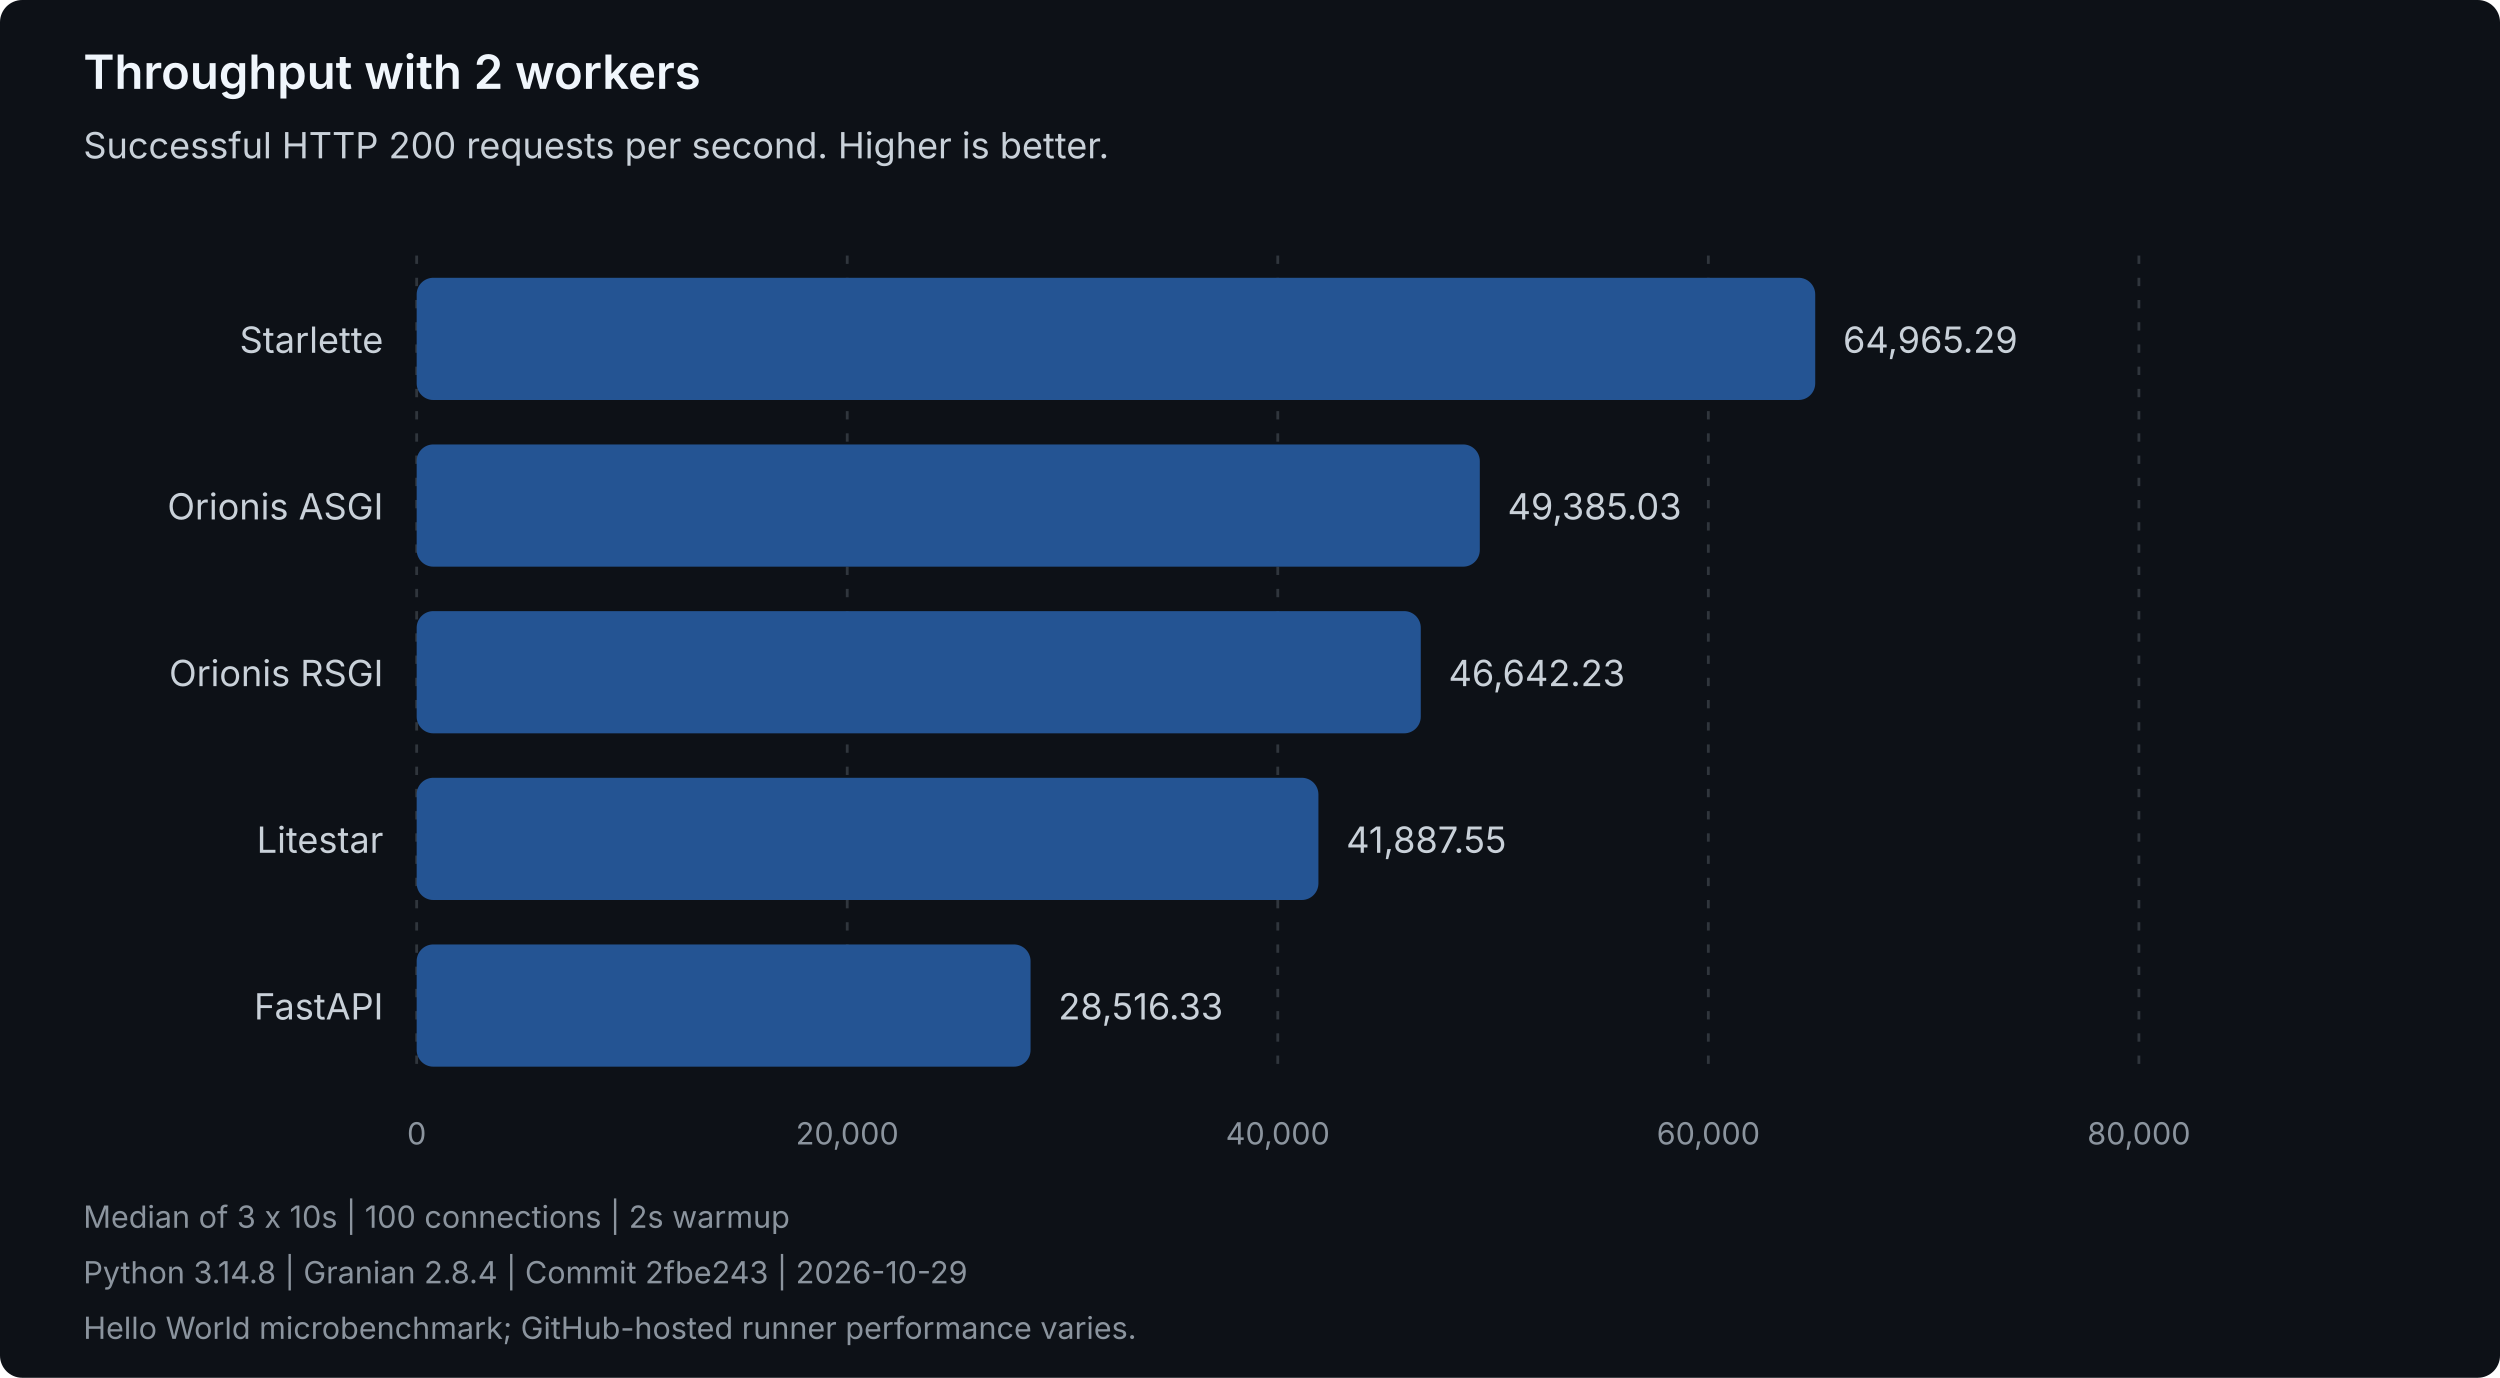
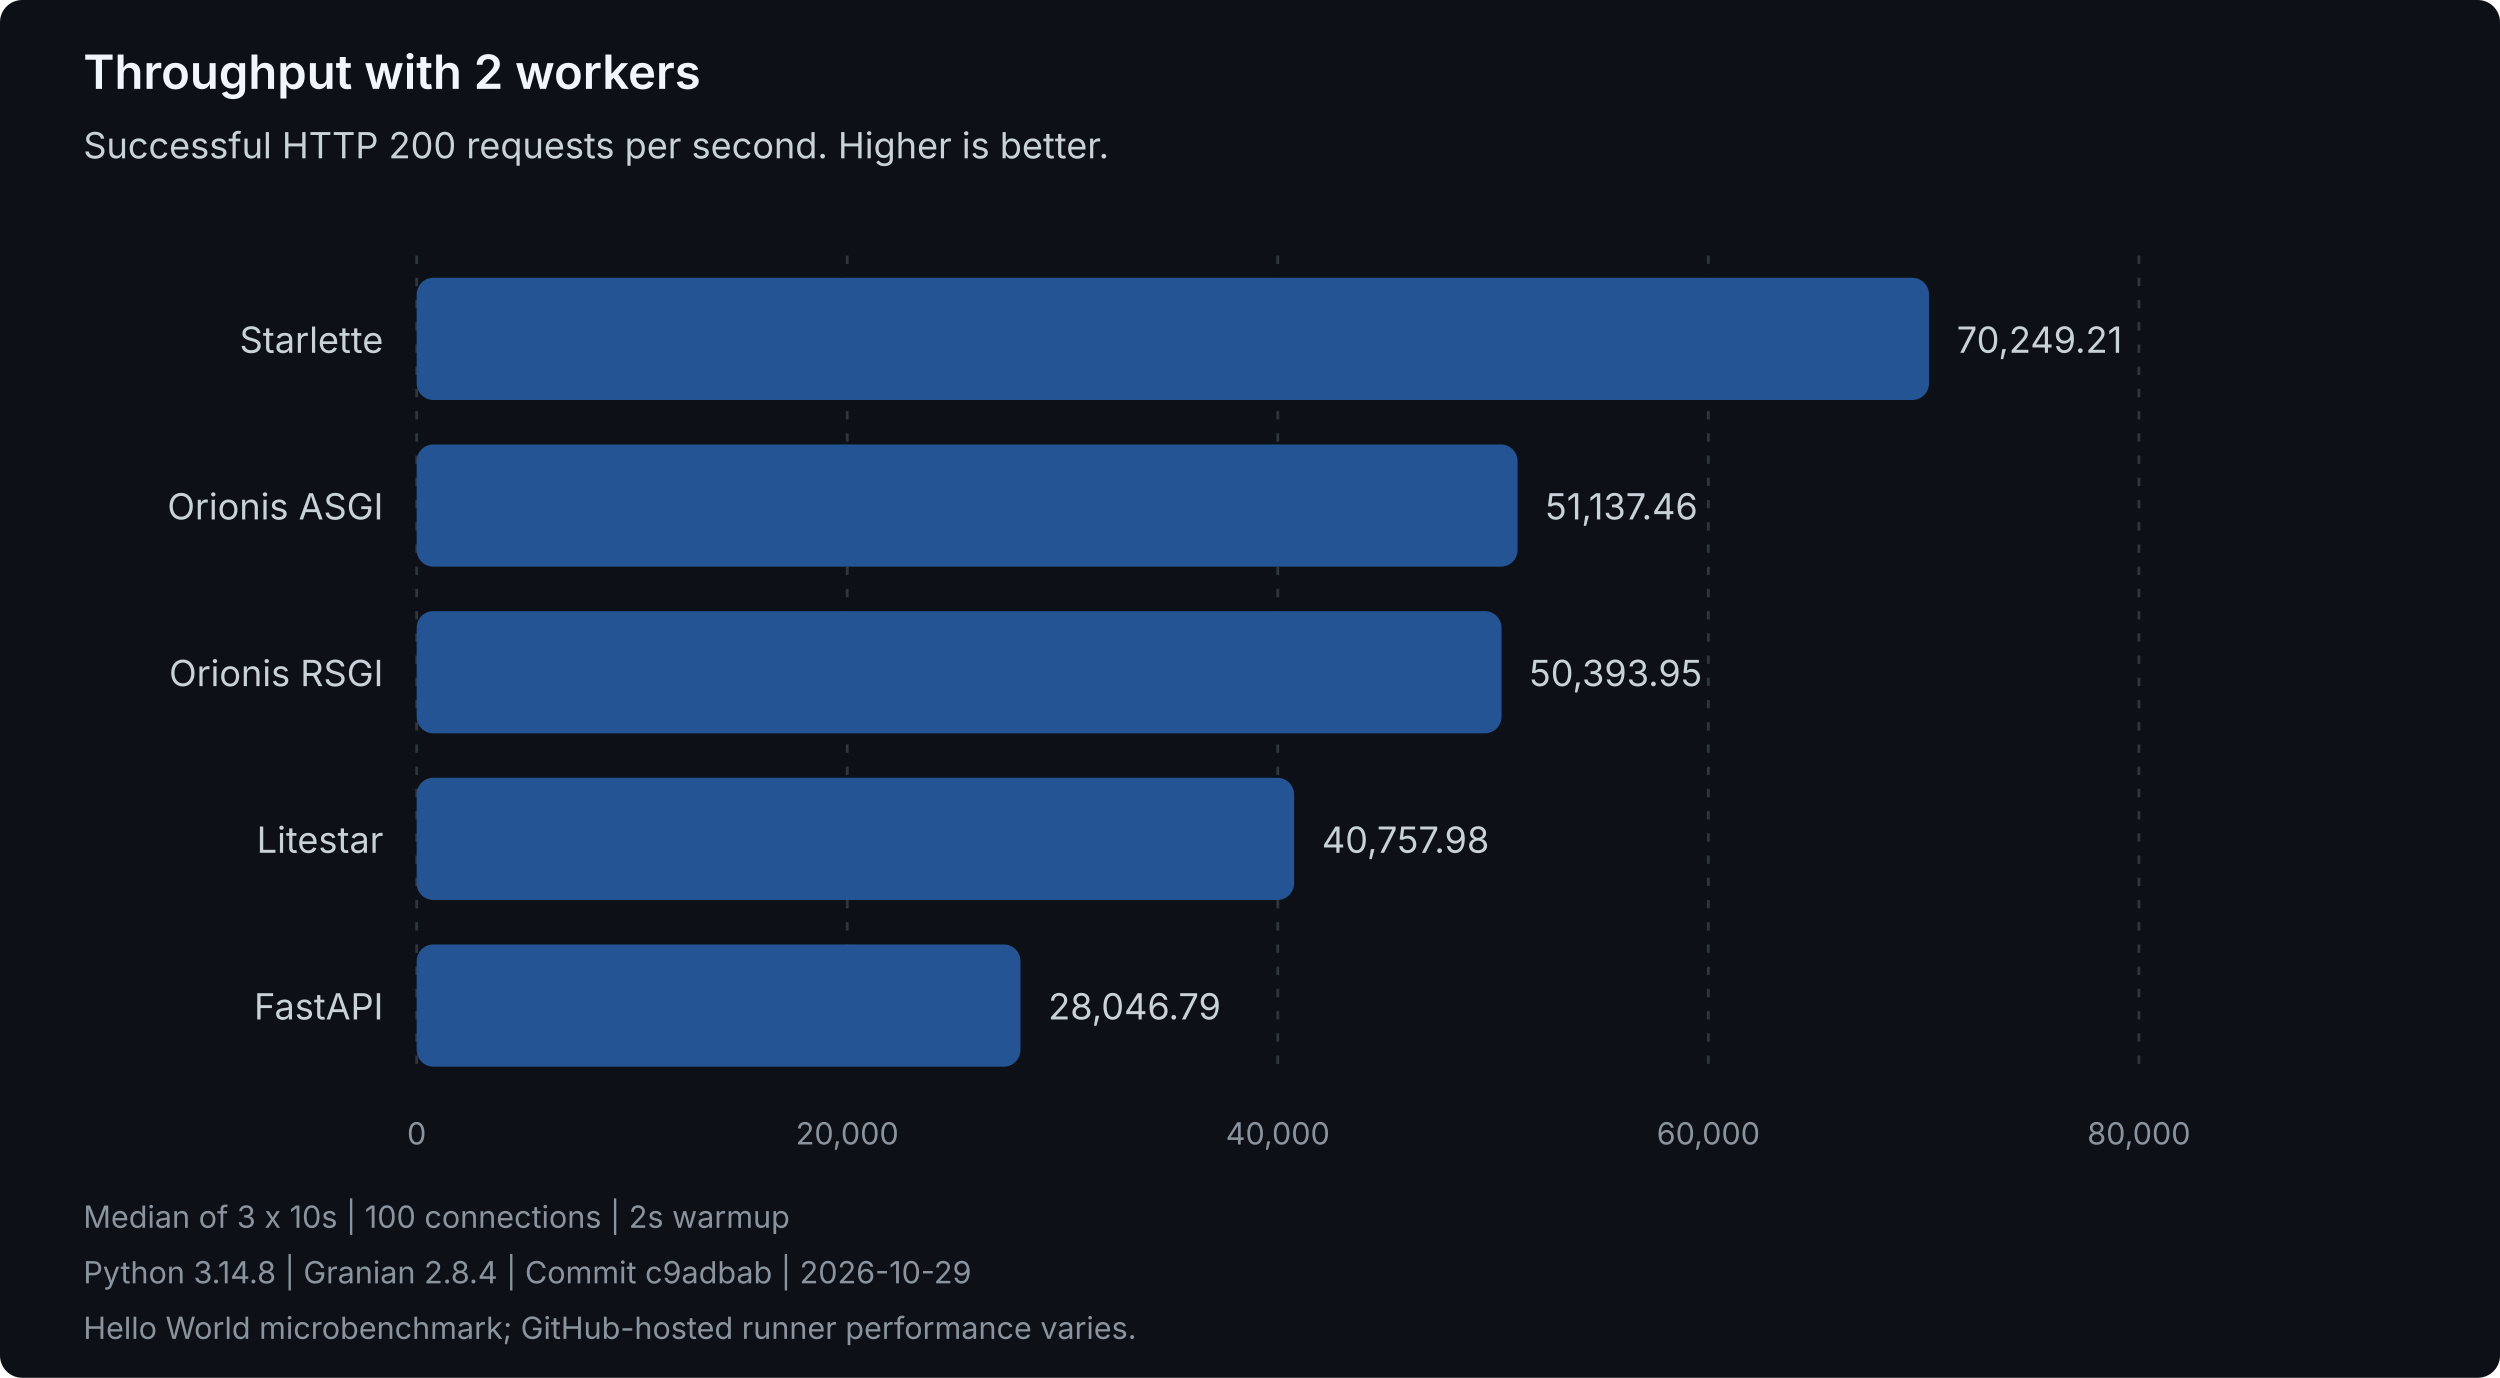
<svg xmlns="http://www.w3.org/2000/svg" width="900" height="496" viewBox="0 0 900 496" role="img" aria-labelledby="title description">
  <style>
text { font-family: system-ui, -apple-system, 'Segoe UI', sans-serif; }
.heading { fill: #f0f6fc; font-size: 17px; font-weight: 600; }
.label { fill: #c9d1d9; font-size: 13px; }
.muted { fill: #8b949e; font-size: 11px; }
.grid { stroke: #30363d; stroke-dasharray: 3 5; }
.bar { fill: #245493; }
</style>
  <rect width="900" height="496" rx="8" fill="#0d1117" />
  <text class="heading" x="30" y="32">Throughput with 2 workers</text>
  <text class="label" x="30" y="57">Successful HTTP 200 requests per second. Higher is better.</text>
  <line class="grid" x1="150.00" y1="92" x2="150.00" y2="388" />
  <text class="muted" x="150.00" y="412" text-anchor="middle">0</text>
  <line class="grid" x1="305.00" y1="92" x2="305.00" y2="388" />
  <text class="muted" x="305.00" y="412" text-anchor="middle">20,000</text>
  <line class="grid" x1="460.00" y1="92" x2="460.00" y2="388" />
  <text class="muted" x="460.00" y="412" text-anchor="middle">40,000</text>
  <line class="grid" x1="615.00" y1="92" x2="615.00" y2="388" />
  <text class="muted" x="615.00" y="412" text-anchor="middle">60,000</text>
  <line class="grid" x1="770.00" y1="92" x2="770.00" y2="388" />
  <text class="muted" x="770.00" y="412" text-anchor="middle">80,000</text>
  <g data-framework="starlette">
    <text class="label" x="138" y="127" text-anchor="end">Starlette</text>
-     <rect class="bar" x="150" y="100" width="503.48" height="44" rx="6" />
-     <text class="label" x="663.48" y="127">64,965.29</text>
+     <rect class="bar" x="150" y="100" width="544.43" height="44" rx="6" />
+     <text class="label" x="704.43" y="127">70,249.21</text>
  </g>
  <g data-framework="orionis-asgi">
    <text class="label" x="138" y="187" text-anchor="end">Orionis ASGI</text>
-     <rect class="bar" x="150" y="160" width="382.73" height="44" rx="6" />
-     <text class="label" x="542.73" y="187">49,385.03</text>
+     <rect class="bar" x="150" y="160" width="396.32" height="44" rx="6" />
+     <text class="label" x="556.32" y="187">51,137.46</text>
  </g>
  <g data-framework="orionis-rsgi">
    <text class="label" x="138" y="247" text-anchor="end">Orionis RSGI</text>
-     <rect class="bar" x="150" y="220" width="361.48" height="44" rx="6" />
-     <text class="label" x="521.48" y="247">46,642.23</text>
+     <rect class="bar" x="150" y="220" width="390.55" height="44" rx="6" />
+     <text class="label" x="550.55" y="247">50,393.95</text>
  </g>
  <g data-framework="litestar">
    <text class="label" x="138" y="307" text-anchor="end">Litestar</text>
-     <rect class="bar" x="150" y="280" width="324.63" height="44" rx="6" />
-     <text class="label" x="484.63" y="307">41,887.55</text>
+     <rect class="bar" x="150" y="280" width="315.87" height="44" rx="6" />
+     <text class="label" x="475.87" y="307">40,757.98</text>
  </g>
  <g data-framework="fastapi">
    <text class="label" x="138" y="367" text-anchor="end">FastAPI</text>
-     <rect class="bar" x="150" y="340" width="221.00" height="44" rx="6" />
-     <text class="label" x="381.00" y="367">28,516.33</text>
+     <rect class="bar" x="150" y="340" width="217.36" height="44" rx="6" />
+     <text class="label" x="377.36" y="367">28,046.79</text>
  </g>
  <text class="muted" x="30" y="442">Median of 3 x 10s | 100 connections | 2s warmup</text>
-   <text class="muted" x="30" y="462">Python 3.14.8 | Granian 2.8.4 | Commit 2fbe243 | 2026-10-29</text>
+   <text class="muted" x="30" y="462">Python 3.14.8 | Granian 2.8.4 | Commit c9adbab | 2026-10-29</text>
  <text class="muted" x="30" y="482">Hello World microbenchmark; GitHub-hosted runner performance varies.</text>
</svg>
